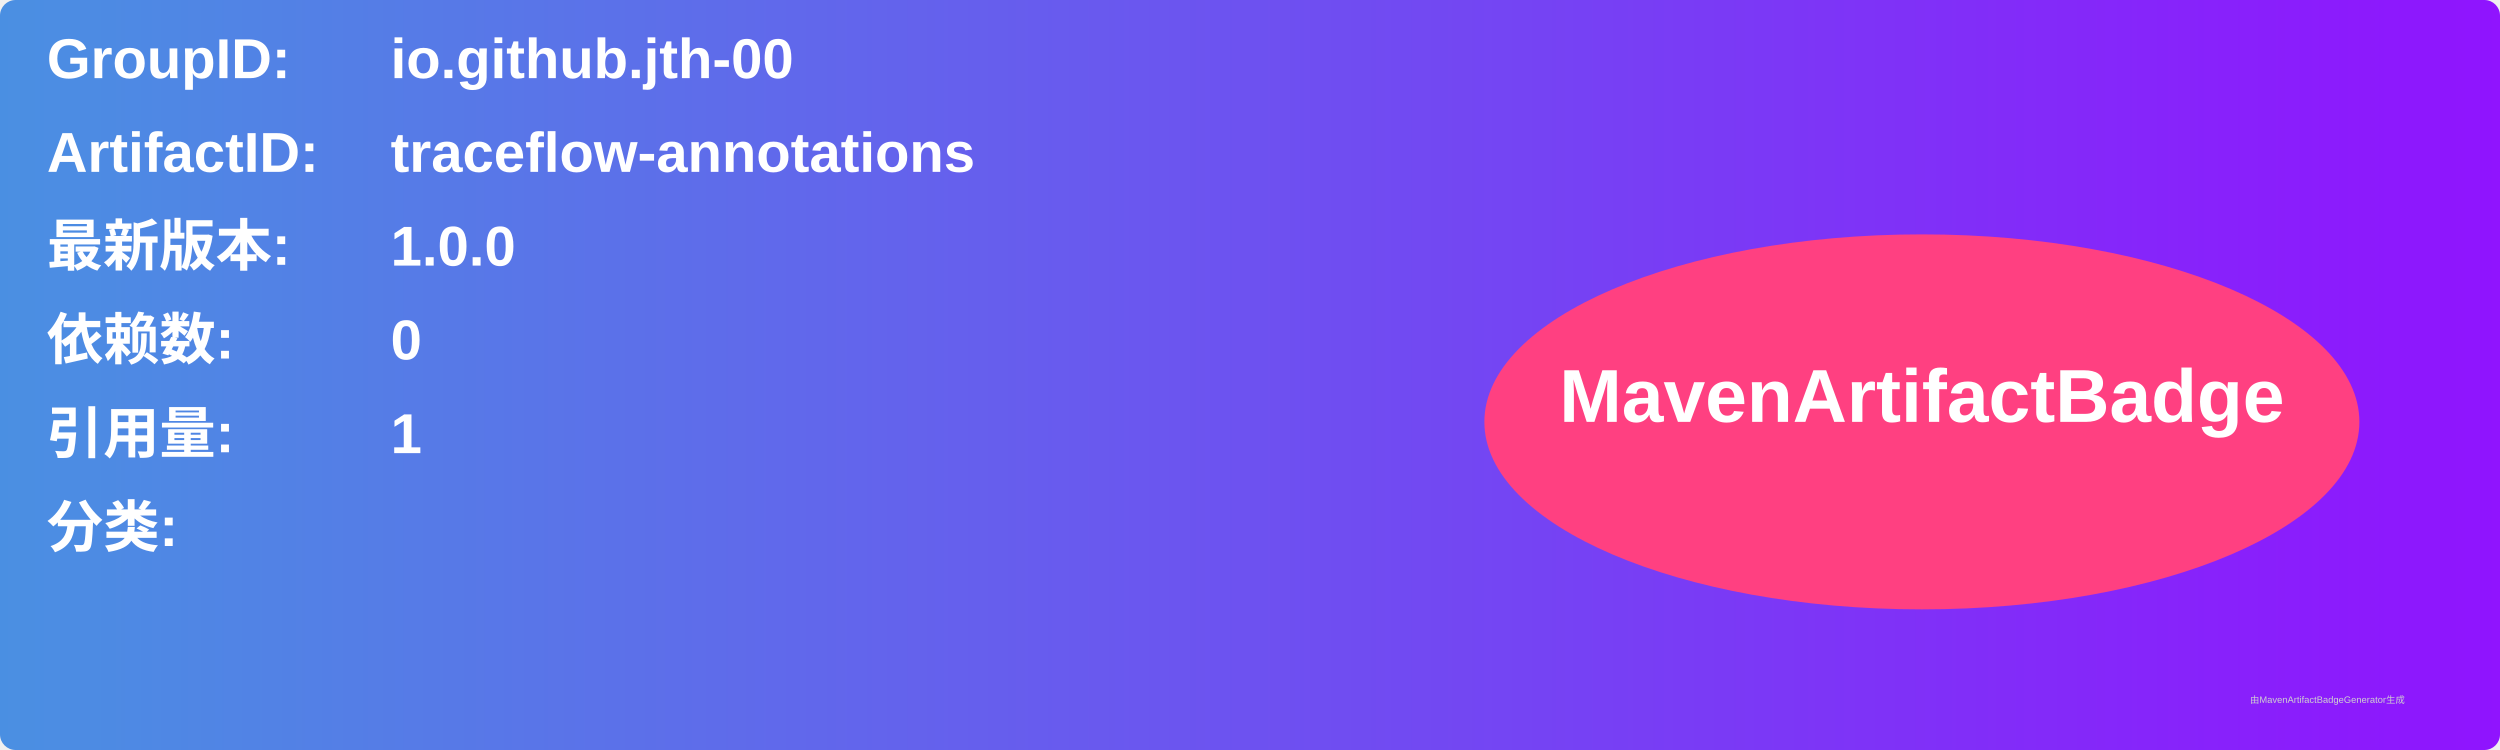
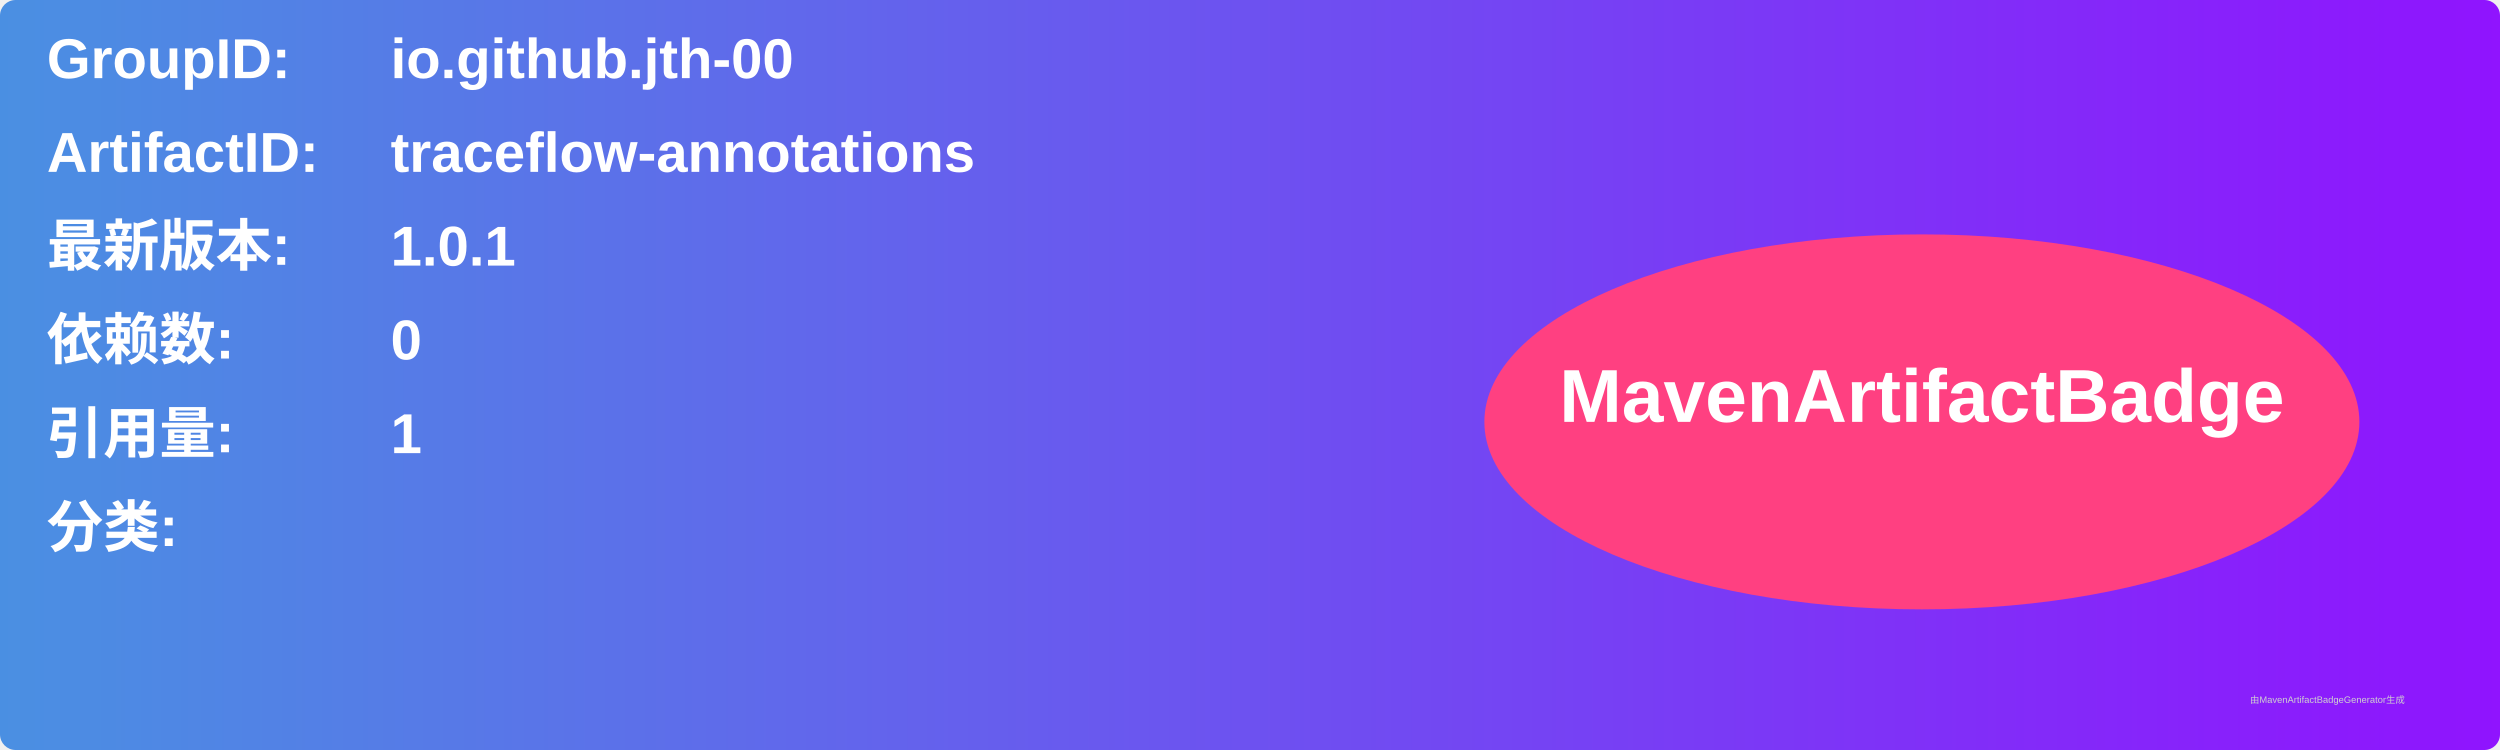
<svg xmlns="http://www.w3.org/2000/svg" width="800" height="240" viewBox="0 0 800 240">
  <linearGradient id="grad" x1="0%" y1="0%" x2="100%" y2="0%">
    <stop offset="0%" stop-color="#4a90e2" />
    <stop offset="100%" stop-color="#9013fe" />
  </linearGradient>
  <rect width="100%" height="100%" rx="5" ry="5" fill="url(#grad)" />
  <g transform="translate(15, 15)">
    <text x="0" y="10" font-family="Arial" font-size="18" fill="white" font-weight="bold" width="260">GroupID:</text>
    <text x="110" y="10" font-family="Arial" font-size="18" fill="white" font-weight="bold" width="460">io.github.jth-00</text>
    <text x="0" y="40" font-family="Arial" font-size="18" fill="white" font-weight="bold" width="260">ArtifactID:</text>
    <text x="110" y="40" font-family="Arial" font-size="18" fill="white" font-weight="bold" width="460">traceflow-annotations</text>
    <text x="0" y="70" font-family="Arial" font-size="18" fill="white" font-weight="bold">最新版本:</text>
    <text x="110" y="70" font-family="Arial" font-size="18" fill="white" font-weight="bold">
-       <tspan font-weight="bold">1.0.0</tspan>
+       <tspan font-weight="bold">1.0.1</tspan>
    </text>
    <text x="0" y="100" font-family="Arial" font-size="18" fill="white" font-weight="bold">依赖数: </text>
    <text x="110" y="100" font-family="Arial" font-size="18" fill="white">
      <tspan font-weight="bold">0</tspan>
    </text>
    <text x="0" y="130" font-family="Arial" font-size="18" fill="white" font-weight="bold">引用量: </text>
    <text x="110" y="130" font-family="Arial" font-size="18" fill="white">
      <tspan font-weight="bold">1</tspan>
    </text>
    <text x="0" y="160" font-family="Arial" font-size="18" fill="white" font-weight="bold">分类:</text>
    <text x="10" y="190" font-family="Arial" font-size="10" fill="white">
      <tspan font-weight="bold" />
    </text>
    <ellipse cx="600" cy="120" rx="140" ry="60" fill="#ff4081" />
    <text x="600" y="120" text-anchor="middle" font-family="Arial" font-size="24" fill="white" font-weight="bold">MavenArtifactBadge</text>
  </g>
  <text x="720" y="225" font-family="Arial" font-size="3" fill="#d0d0d0">由MavenArtifactBadgeGenerator生成</text>
</svg>
